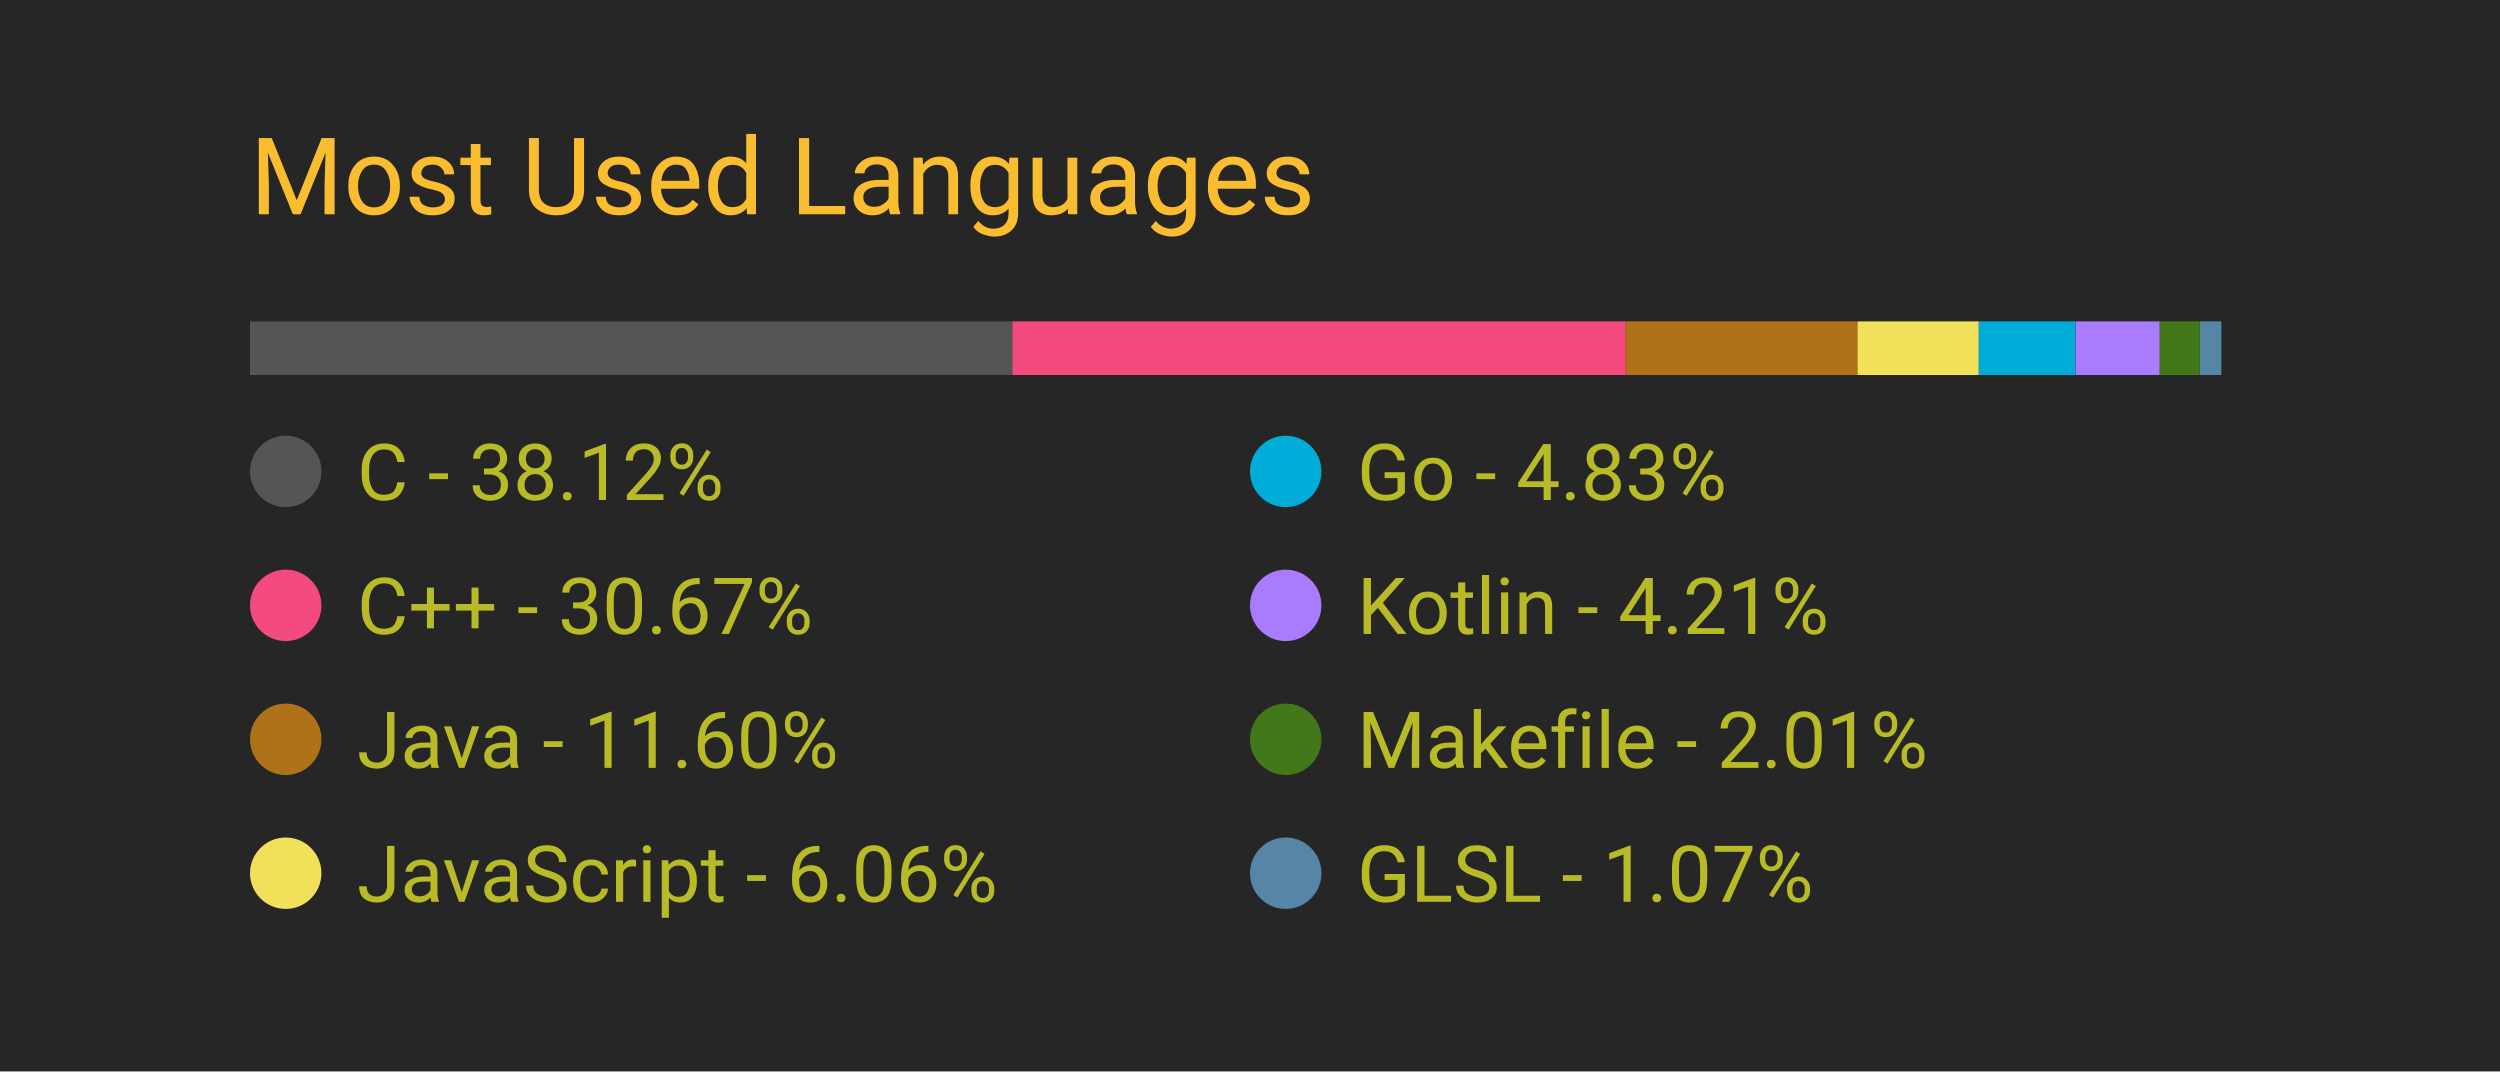
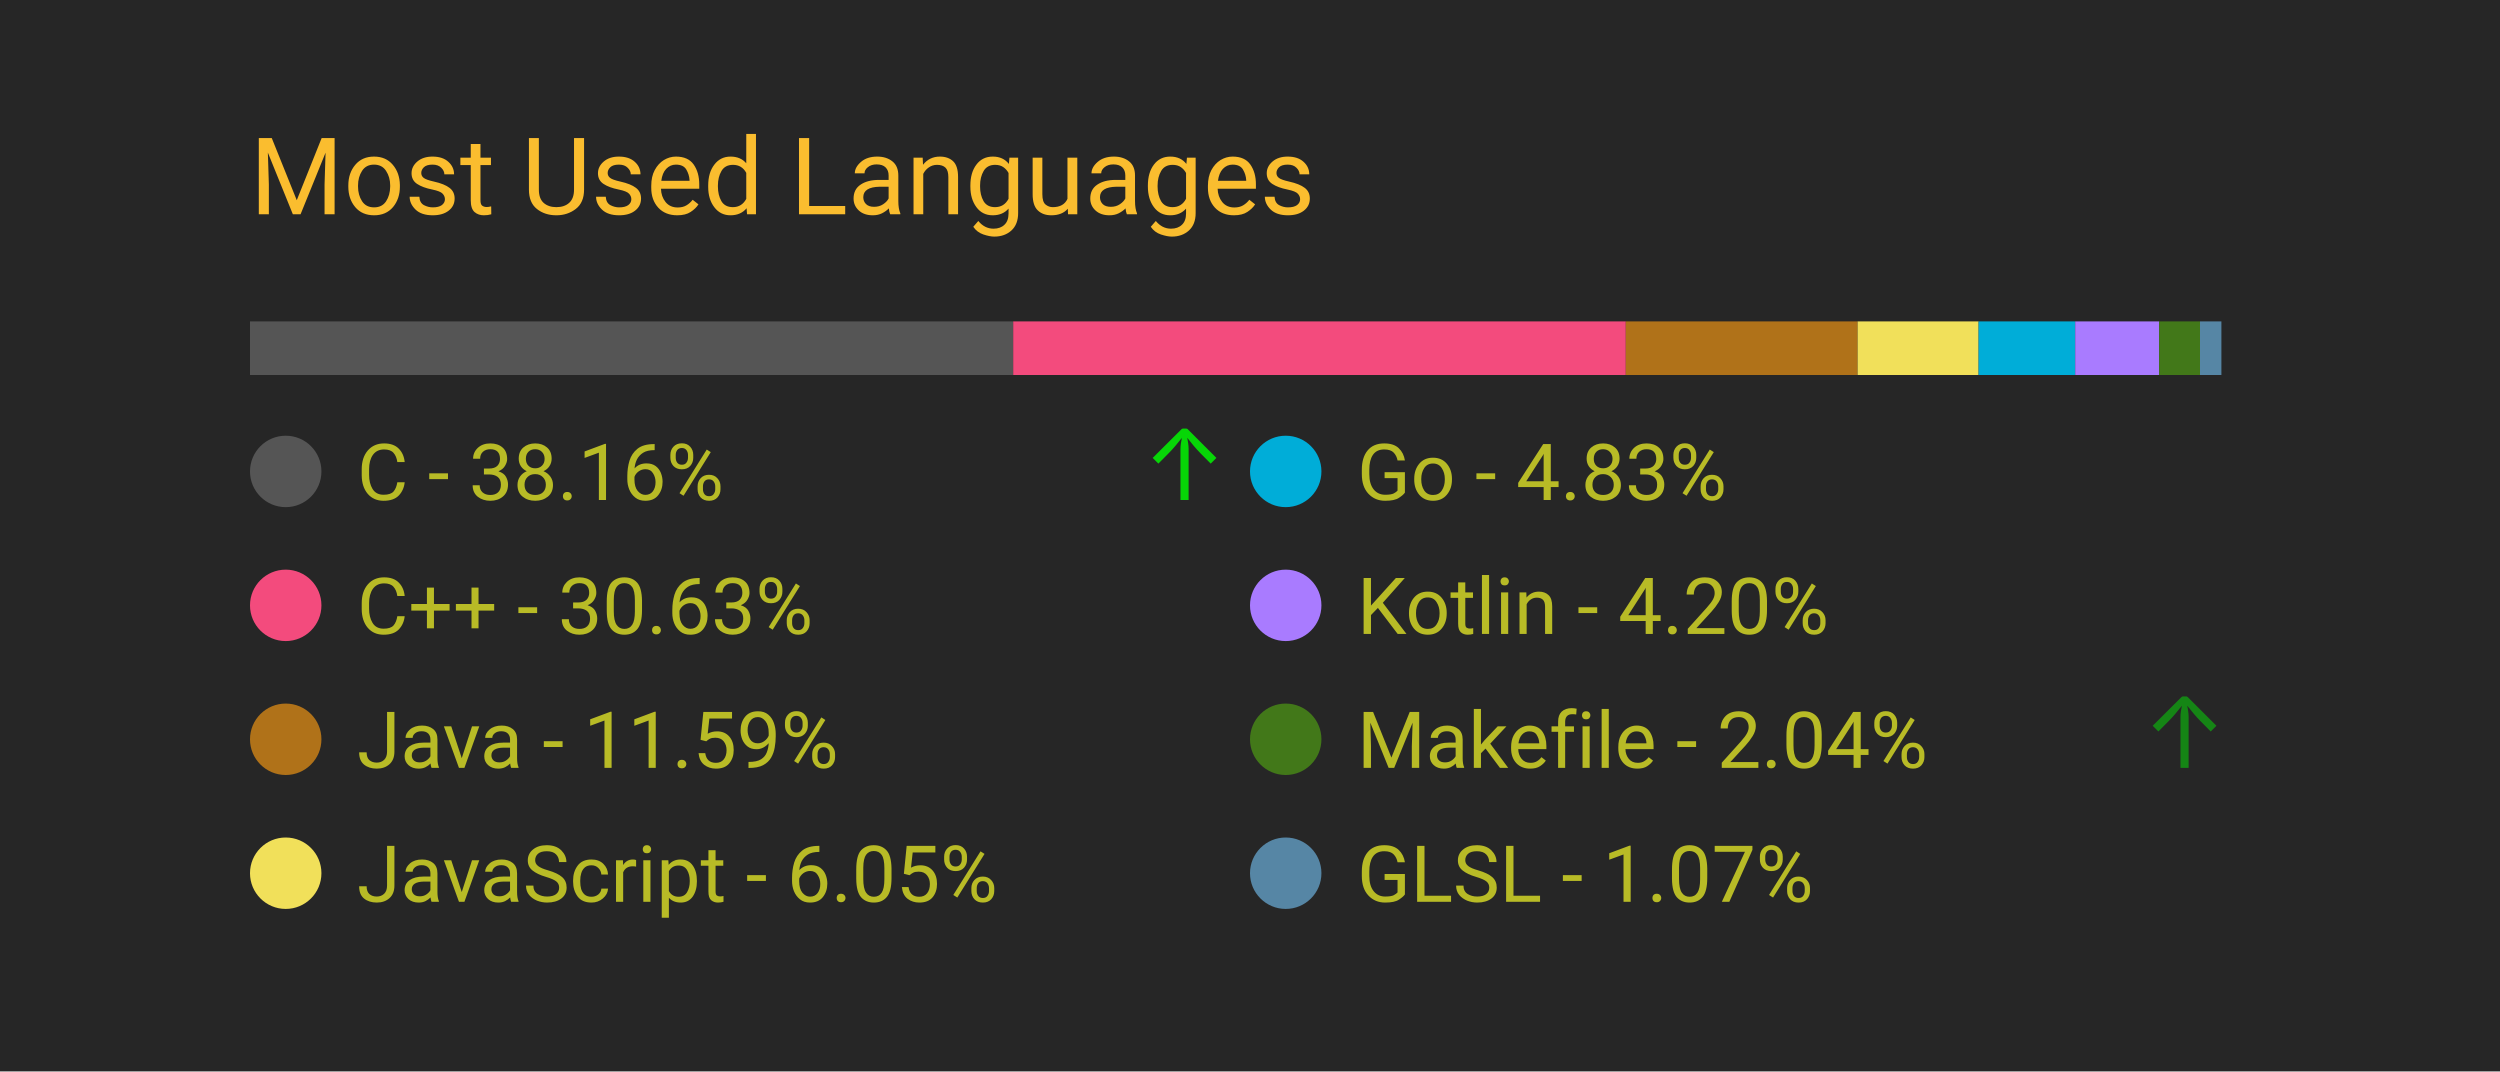
<svg xmlns="http://www.w3.org/2000/svg" width="350" height="150" viewBox="0 0 350 150">
  <style>
		.background {
			width: 100%;
			height: 100%;
			fill: #262626;
		}
		
		text {
			font-family: -apple-system, BlinkMacSystemFont, 'Segoe UI', Roboto, Oxygen, Ubuntu, Cantarell, 'Open Sans', 'Helvetica Neue', sans-serif;
		}

		.title {
			font-size: 15px;
			fill: #fabd2f;
		}

		.bar-segment {
			height: 100%;
		}

		.lang-name {
			font-size: 11px;
			fill: #b8bb26
		}

		.delta-arrow {
			font-size: 14px;
			fill: #00ff00;
		}
	</style>
  <rect class="background" />
  <text class="title" x="10%" y="20%">
		Most Used Languages
	</text>
  <svg x="10%" y="30%" width="80%" height="5%">
-     <rect class="bar-segment" x="0.00%" width="38.12%" fill="#555555" />
-     <rect class="bar-segment" x="38.12%" width="30.67%" fill="#f34b7d" />
-     <rect class="bar-segment" x="68.79%" width="11.60%" fill="#b07219" />
-     <rect class="bar-segment" x="80.38%" width="6.06%" fill="#f1e05a" />
-     <rect class="bar-segment" x="86.44%" width="4.83%" fill="#00ADD8" />
-     <rect class="bar-segment" x="91.28%" width="4.21%" fill="#A97BFF" />
-     <rect class="bar-segment" x="95.48%" width="2.01%" fill="#427819" />
+     <rect class="bar-segment" x="0.00%" width="38.16%" fill="#555555" />
+     <rect class="bar-segment" x="38.16%" width="30.63%" fill="#f34b7d" />
+     <rect class="bar-segment" x="68.79%" width="11.59%" fill="#b07219" />
+     <rect class="bar-segment" x="80.38%" width="6.05%" fill="#f1e05a" />
+     <rect class="bar-segment" x="86.43%" width="4.83%" fill="#00ADD8" />
+     <rect class="bar-segment" x="91.26%" width="4.20%" fill="#A97BFF" />
+     <rect class="bar-segment" x="95.46%" width="2.04%" fill="#427819" />
    <rect class="bar-segment" x="97.50%" width="1.07%" fill="#5686a5" />
  </svg>
  <svg x="10%" y="40%" width="80%" height="50%">
    <svg y="0%" x="0%">
      <circle cx="5" cy="6" r="5" fill="#555555" />
      <text class="lang-name" x="15" y="10">
- 				C - 38.12%
+ 				C - 38.16%
			</text>
-       <text class="delta-arrow" dx="125" y="10" style="opacity: 0.00%">
+       <text class="delta-arrow" dx="125" y="10" style="opacity: 80.91%">
				↑
			</text>
    </svg>
    <svg y="25%" x="0%">
      <circle cx="5" cy="6" r="5" fill="#f34b7d" />
      <text class="lang-name" x="15" y="10">
- 				C++ - 30.67%
+ 				C++ - 30.63%
			</text>
      <text class="delta-arrow" dx="125" y="10" style="opacity: 0.00%">
				↑
			</text>
    </svg>
    <svg y="50%" x="0%">
      <circle cx="5" cy="6" r="5" fill="#b07219" />
      <text class="lang-name" x="15" y="10">
- 				Java - 11.60%
+ 				Java - 11.59%
			</text>
      <text class="delta-arrow" dx="125" y="10" style="opacity: 0.00%">
				↑
			</text>
    </svg>
    <svg y="75%" x="0%">
      <circle cx="5" cy="6" r="5" fill="#f1e05a" />
      <text class="lang-name" x="15" y="10">
- 				JavaScript - 6.06%
+ 				JavaScript - 6.05%
			</text>
      <text class="delta-arrow" dx="125" y="10" style="opacity: 0.00%">
				↑
			</text>
    </svg>
    <svg y="0%" x="50%">
      <circle cx="5" cy="6" r="5" fill="#00ADD8" />
      <text class="lang-name" x="15" y="10">
				Go - 4.83%
			</text>
      <text class="delta-arrow" dx="125" y="10" style="opacity: 0.00%">
				↑
			</text>
    </svg>
    <svg y="25%" x="50%">
      <circle cx="5" cy="6" r="5" fill="#A97BFF" />
      <text class="lang-name" x="15" y="10">
- 				Kotlin - 4.21%
+ 				Kotlin - 4.20%
			</text>
      <text class="delta-arrow" dx="125" y="10" style="opacity: 0.00%">
				↑
			</text>
    </svg>
    <svg y="50%" x="50%">
      <circle cx="5" cy="6" r="5" fill="#427819" />
      <text class="lang-name" x="15" y="10">
- 				Makefile - 2.01%
+ 				Makefile - 2.04%
			</text>
-       <text class="delta-arrow" dx="125" y="10" style="opacity: 0.00%">
+       <text class="delta-arrow" dx="125" y="10" style="opacity: 44.09%">
				↑
			</text>
    </svg>
    <svg y="75%" x="50%">
      <circle cx="5" cy="6" r="5" fill="#5686a5" />
      <text class="lang-name" x="15" y="10">
				GLSL - 1.07%
			</text>
      <text class="delta-arrow" dx="125" y="10" style="opacity: 0.00%">
				↑
			</text>
    </svg>
  </svg>
</svg>
